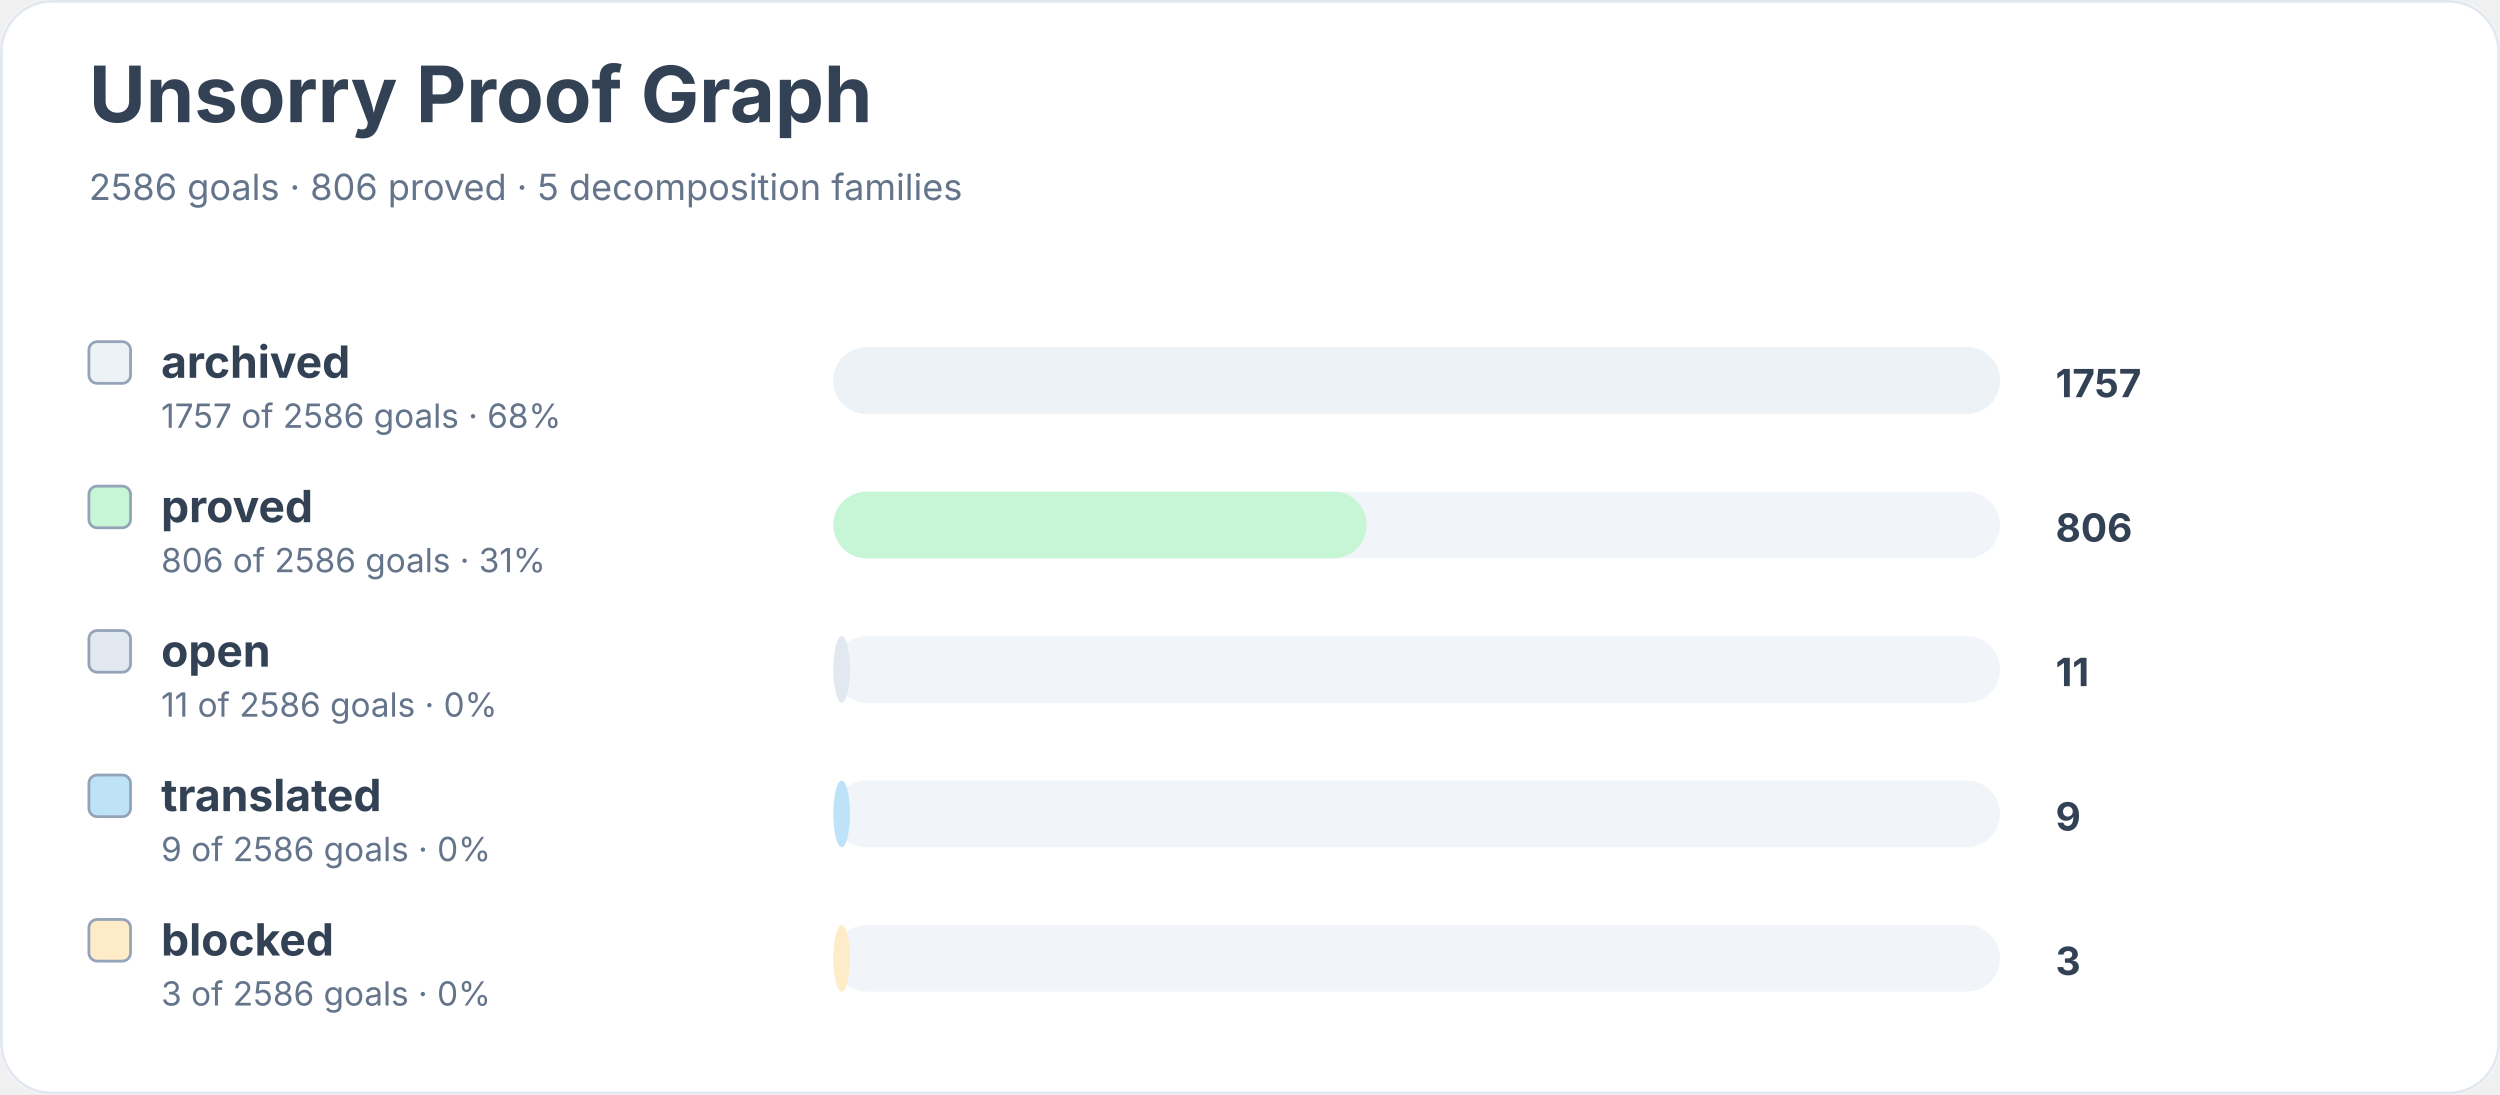
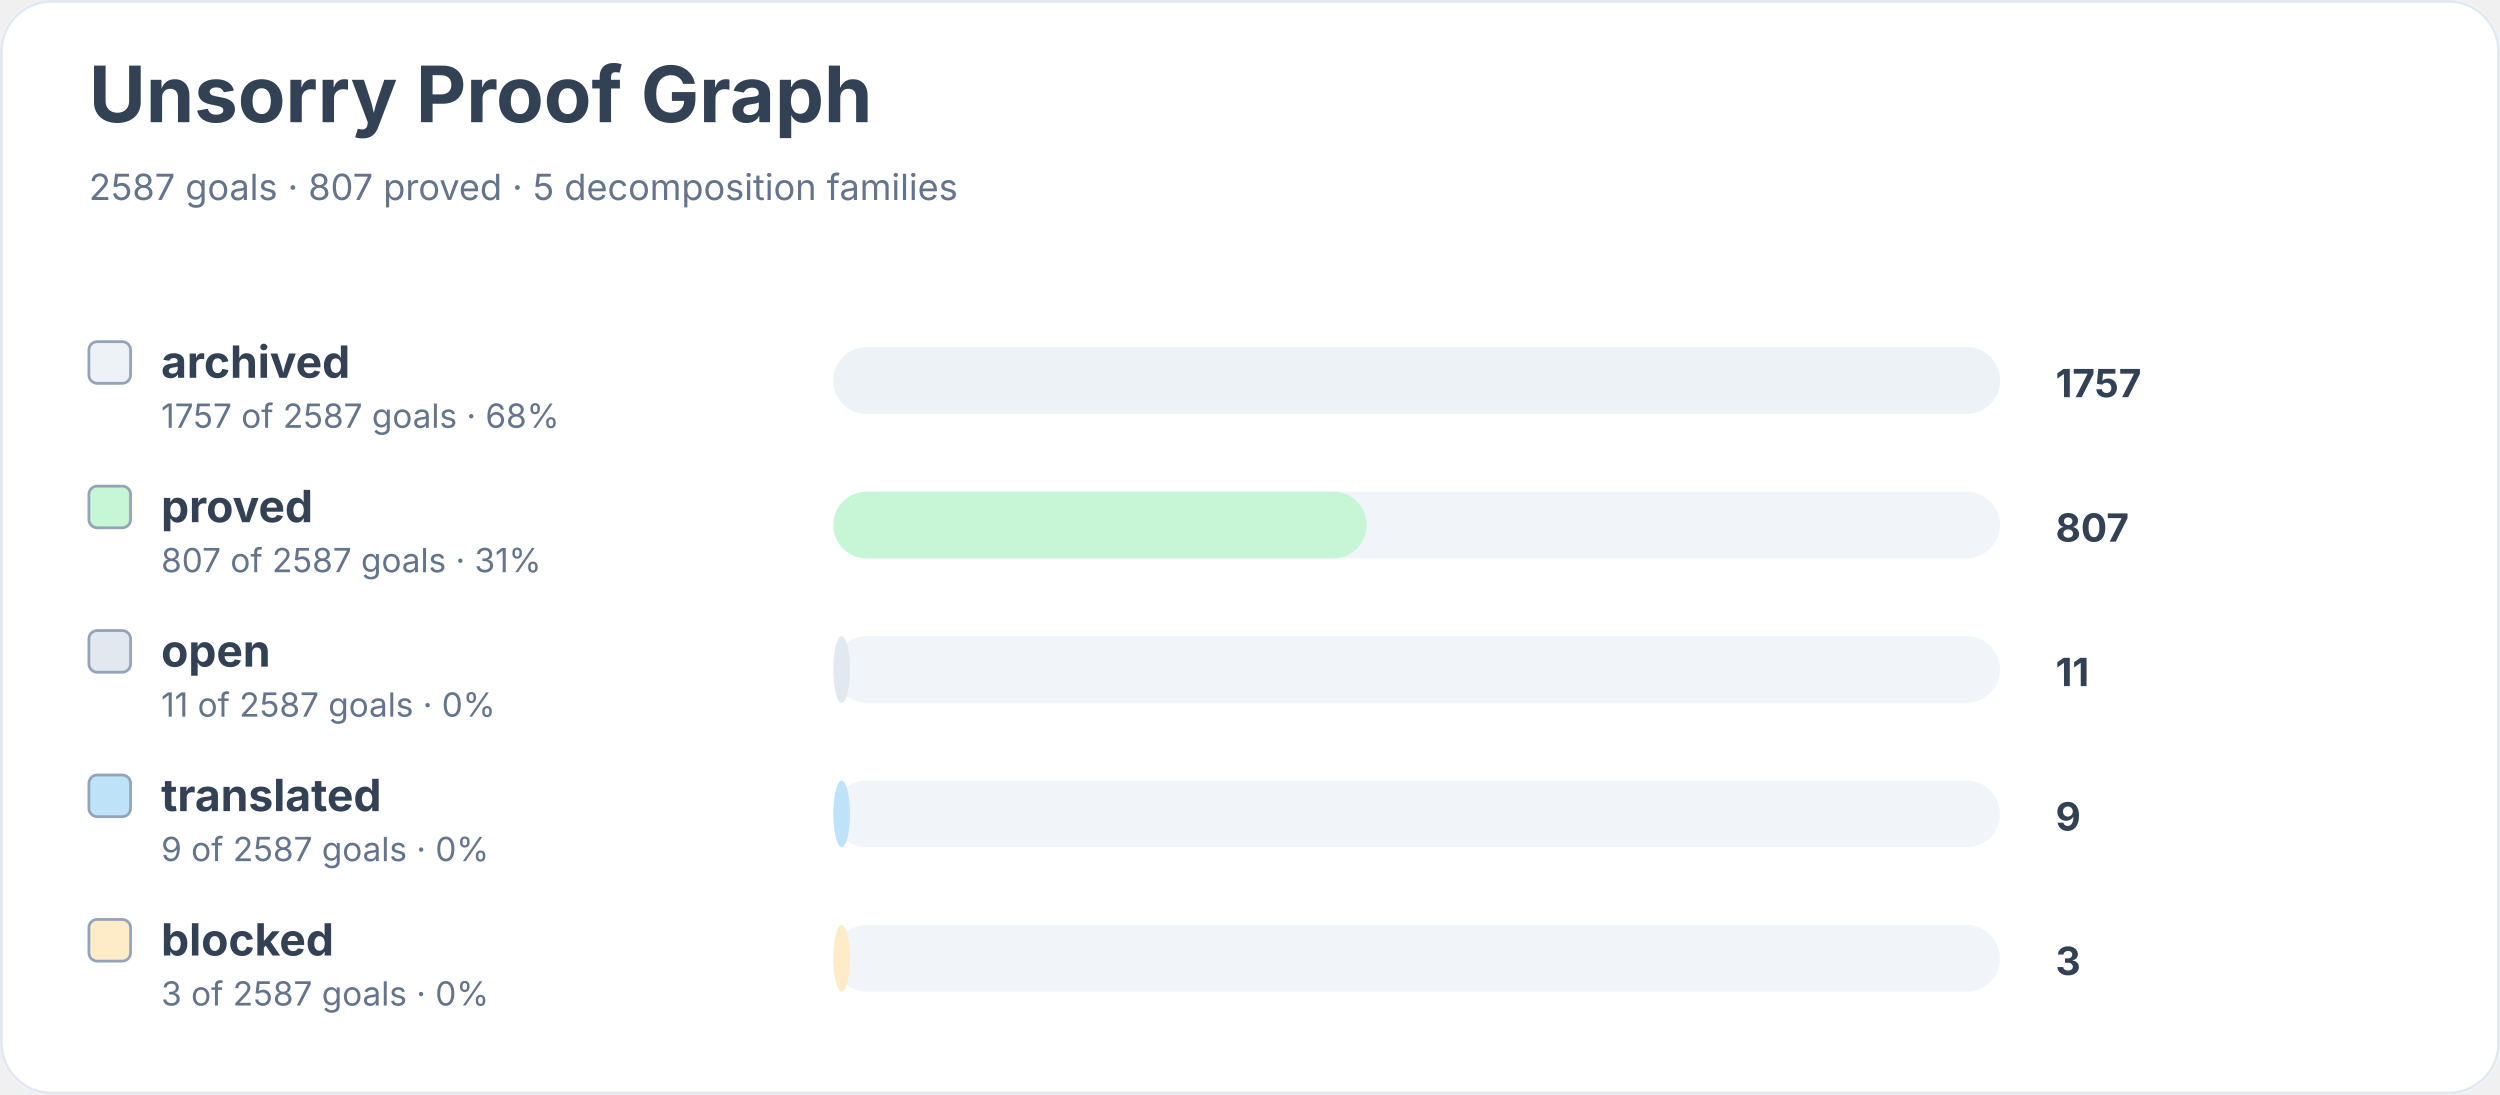
<svg xmlns="http://www.w3.org/2000/svg" width="900" height="394" viewBox="0 0 900 394" role="img" aria-labelledby="title desc">
  <rect width="900" height="100%" rx="18" fill="#ffffff" />
  <rect x="0.5" y="0.5" width="899" height="393" rx="18" fill="none" stroke="#e2e8f0" />
  <text x="32" y="44" font-family="Inter, system-ui, sans-serif" font-size="28" font-weight="700" fill="#334155">Unsorry Proof Graph</text>
-   <text x="32" y="72" font-family="Inter, system-ui, sans-serif" font-size="13" fill="#64748b">2586 goals · 806 proved · 5 decomposition families</text>
+   <text x="32" y="72" font-family="Inter, system-ui, sans-serif" font-size="13" fill="#64748b">2587 goals · 807 proved · 5 decomposition families</text>
  <rect x="32" y="123" width="15" height="15" rx="3" fill="#edf2f7" stroke="#94a3b8" />
  <text x="58" y="136" font-family="Inter, system-ui, sans-serif" font-size="16" font-weight="650" fill="#334155">archived</text>
-   <text x="58" y="154" font-family="Inter, system-ui, sans-serif" font-size="12" fill="#64748b">1757 of 2586 goals · 68%</text>
+   <text x="58" y="154" font-family="Inter, system-ui, sans-serif" font-size="12" fill="#64748b">1757 of 2587 goals · 68%</text>
  <rect x="300" y="125" width="420" height="24" rx="12" fill="#f1f5f9" />
  <rect x="300" y="125" width="420" height="24" rx="12" fill="#edf2f7" />
  <text x="740" y="143" font-family="Inter, system-ui, sans-serif" font-size="14" font-weight="700" fill="#334155">1757</text>
  <rect x="32" y="175" width="15" height="15" rx="3" fill="#c6f6d5" stroke="#94a3b8" />
  <text x="58" y="188" font-family="Inter, system-ui, sans-serif" font-size="16" font-weight="650" fill="#334155">proved</text>
-   <text x="58" y="206" font-family="Inter, system-ui, sans-serif" font-size="12" fill="#64748b">806 of 2586 goals · 31%</text>
+   <text x="58" y="206" font-family="Inter, system-ui, sans-serif" font-size="12" fill="#64748b">807 of 2587 goals · 31%</text>
  <rect x="300" y="177" width="420" height="24" rx="12" fill="#f1f5f9" />
  <rect x="300" y="177" width="192" height="24" rx="12" fill="#c6f6d5" />
-   <text x="740" y="195" font-family="Inter, system-ui, sans-serif" font-size="14" font-weight="700" fill="#334155">806</text>
+   <text x="740" y="195" font-family="Inter, system-ui, sans-serif" font-size="14" font-weight="700" fill="#334155">807</text>
  <rect x="32" y="227" width="15" height="15" rx="3" fill="#e2e8f0" stroke="#94a3b8" />
  <text x="58" y="240" font-family="Inter, system-ui, sans-serif" font-size="16" font-weight="650" fill="#334155">open</text>
-   <text x="58" y="258" font-family="Inter, system-ui, sans-serif" font-size="12" fill="#64748b">11 of 2586 goals · 0%</text>
+   <text x="58" y="258" font-family="Inter, system-ui, sans-serif" font-size="12" fill="#64748b">11 of 2587 goals · 0%</text>
  <rect x="300" y="229" width="420" height="24" rx="12" fill="#f1f5f9" />
  <rect x="300" y="229" width="6" height="24" rx="12" fill="#e2e8f0" />
  <text x="740" y="247" font-family="Inter, system-ui, sans-serif" font-size="14" font-weight="700" fill="#334155">11</text>
  <rect x="32" y="279" width="15" height="15" rx="3" fill="#bee3f8" stroke="#94a3b8" />
  <text x="58" y="292" font-family="Inter, system-ui, sans-serif" font-size="16" font-weight="650" fill="#334155">translated</text>
-   <text x="58" y="310" font-family="Inter, system-ui, sans-serif" font-size="12" fill="#64748b">9 of 2586 goals · 0%</text>
+   <text x="58" y="310" font-family="Inter, system-ui, sans-serif" font-size="12" fill="#64748b">9 of 2587 goals · 0%</text>
  <rect x="300" y="281" width="420" height="24" rx="12" fill="#f1f5f9" />
  <rect x="300" y="281" width="6" height="24" rx="12" fill="#bee3f8" />
  <text x="740" y="299" font-family="Inter, system-ui, sans-serif" font-size="14" font-weight="700" fill="#334155">9</text>
  <rect x="32" y="331" width="15" height="15" rx="3" fill="#feebc8" stroke="#94a3b8" />
  <text x="58" y="344" font-family="Inter, system-ui, sans-serif" font-size="16" font-weight="650" fill="#334155">blocked</text>
-   <text x="58" y="362" font-family="Inter, system-ui, sans-serif" font-size="12" fill="#64748b">3 of 2586 goals · 0%</text>
+   <text x="58" y="362" font-family="Inter, system-ui, sans-serif" font-size="12" fill="#64748b">3 of 2587 goals · 0%</text>
  <rect x="300" y="333" width="420" height="24" rx="12" fill="#f1f5f9" />
  <rect x="300" y="333" width="6" height="24" rx="12" fill="#feebc8" />
  <text x="740" y="351" font-family="Inter, system-ui, sans-serif" font-size="14" font-weight="700" fill="#334155">3</text>
</svg>
